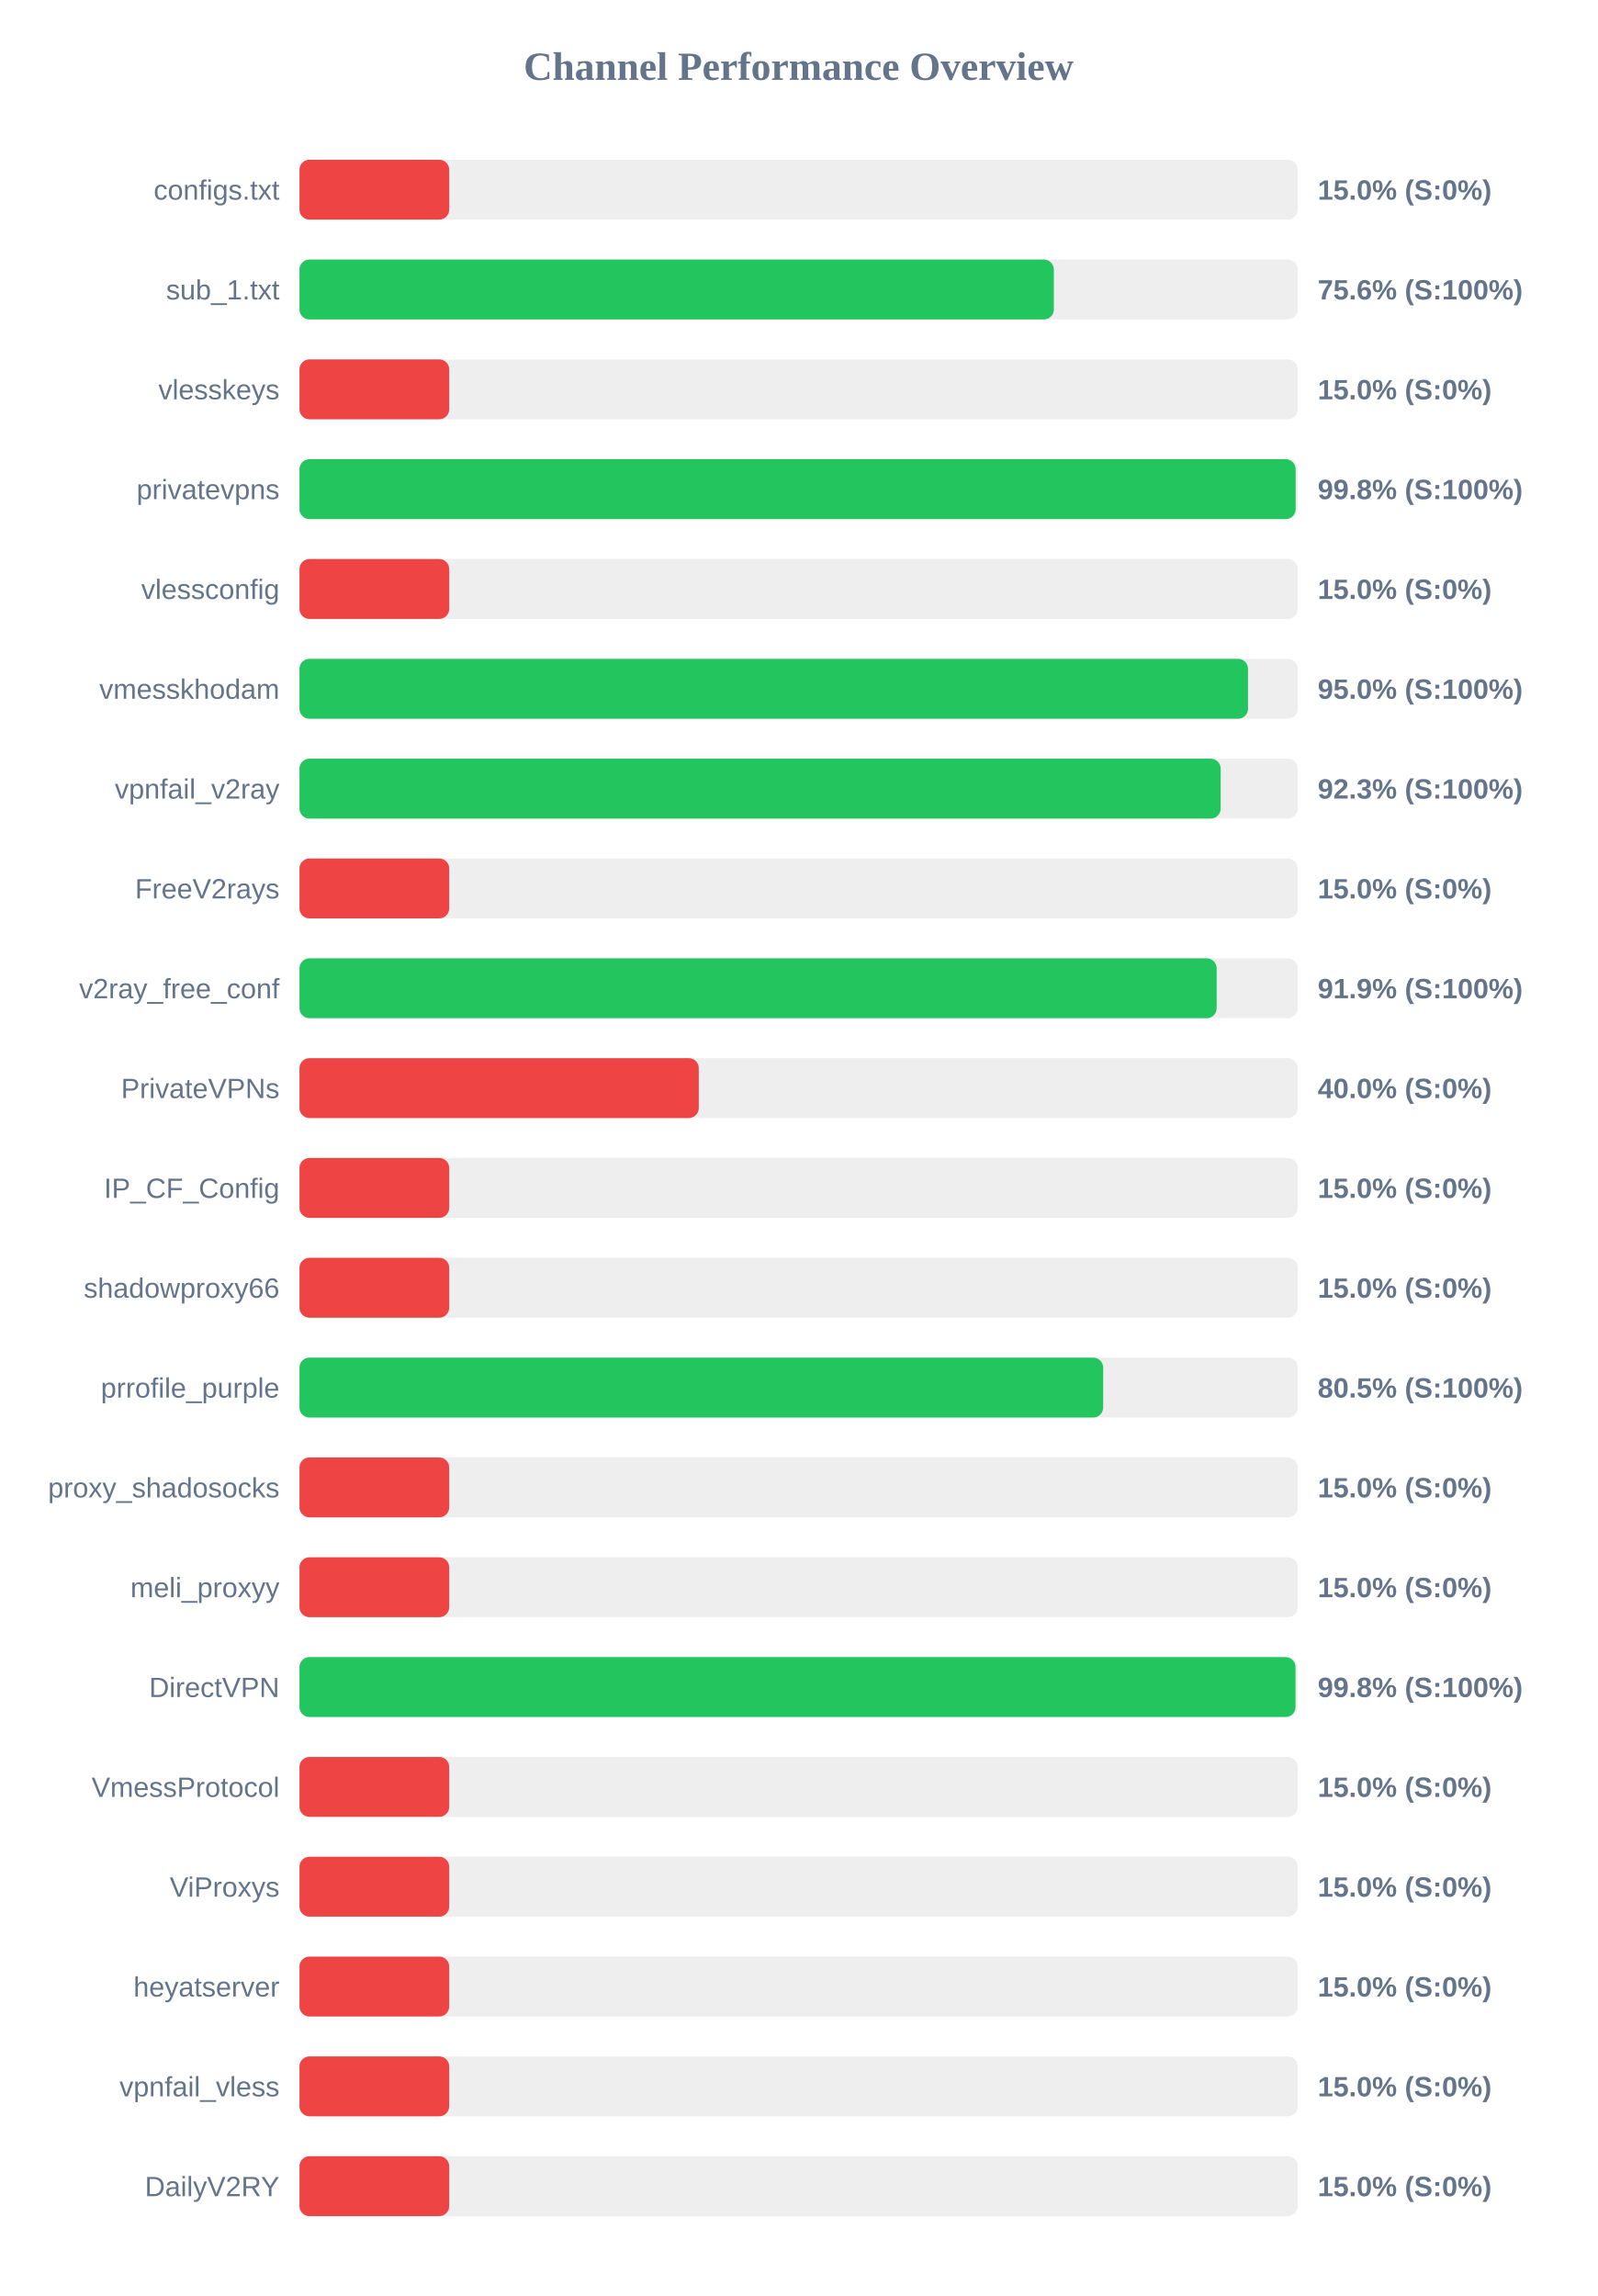
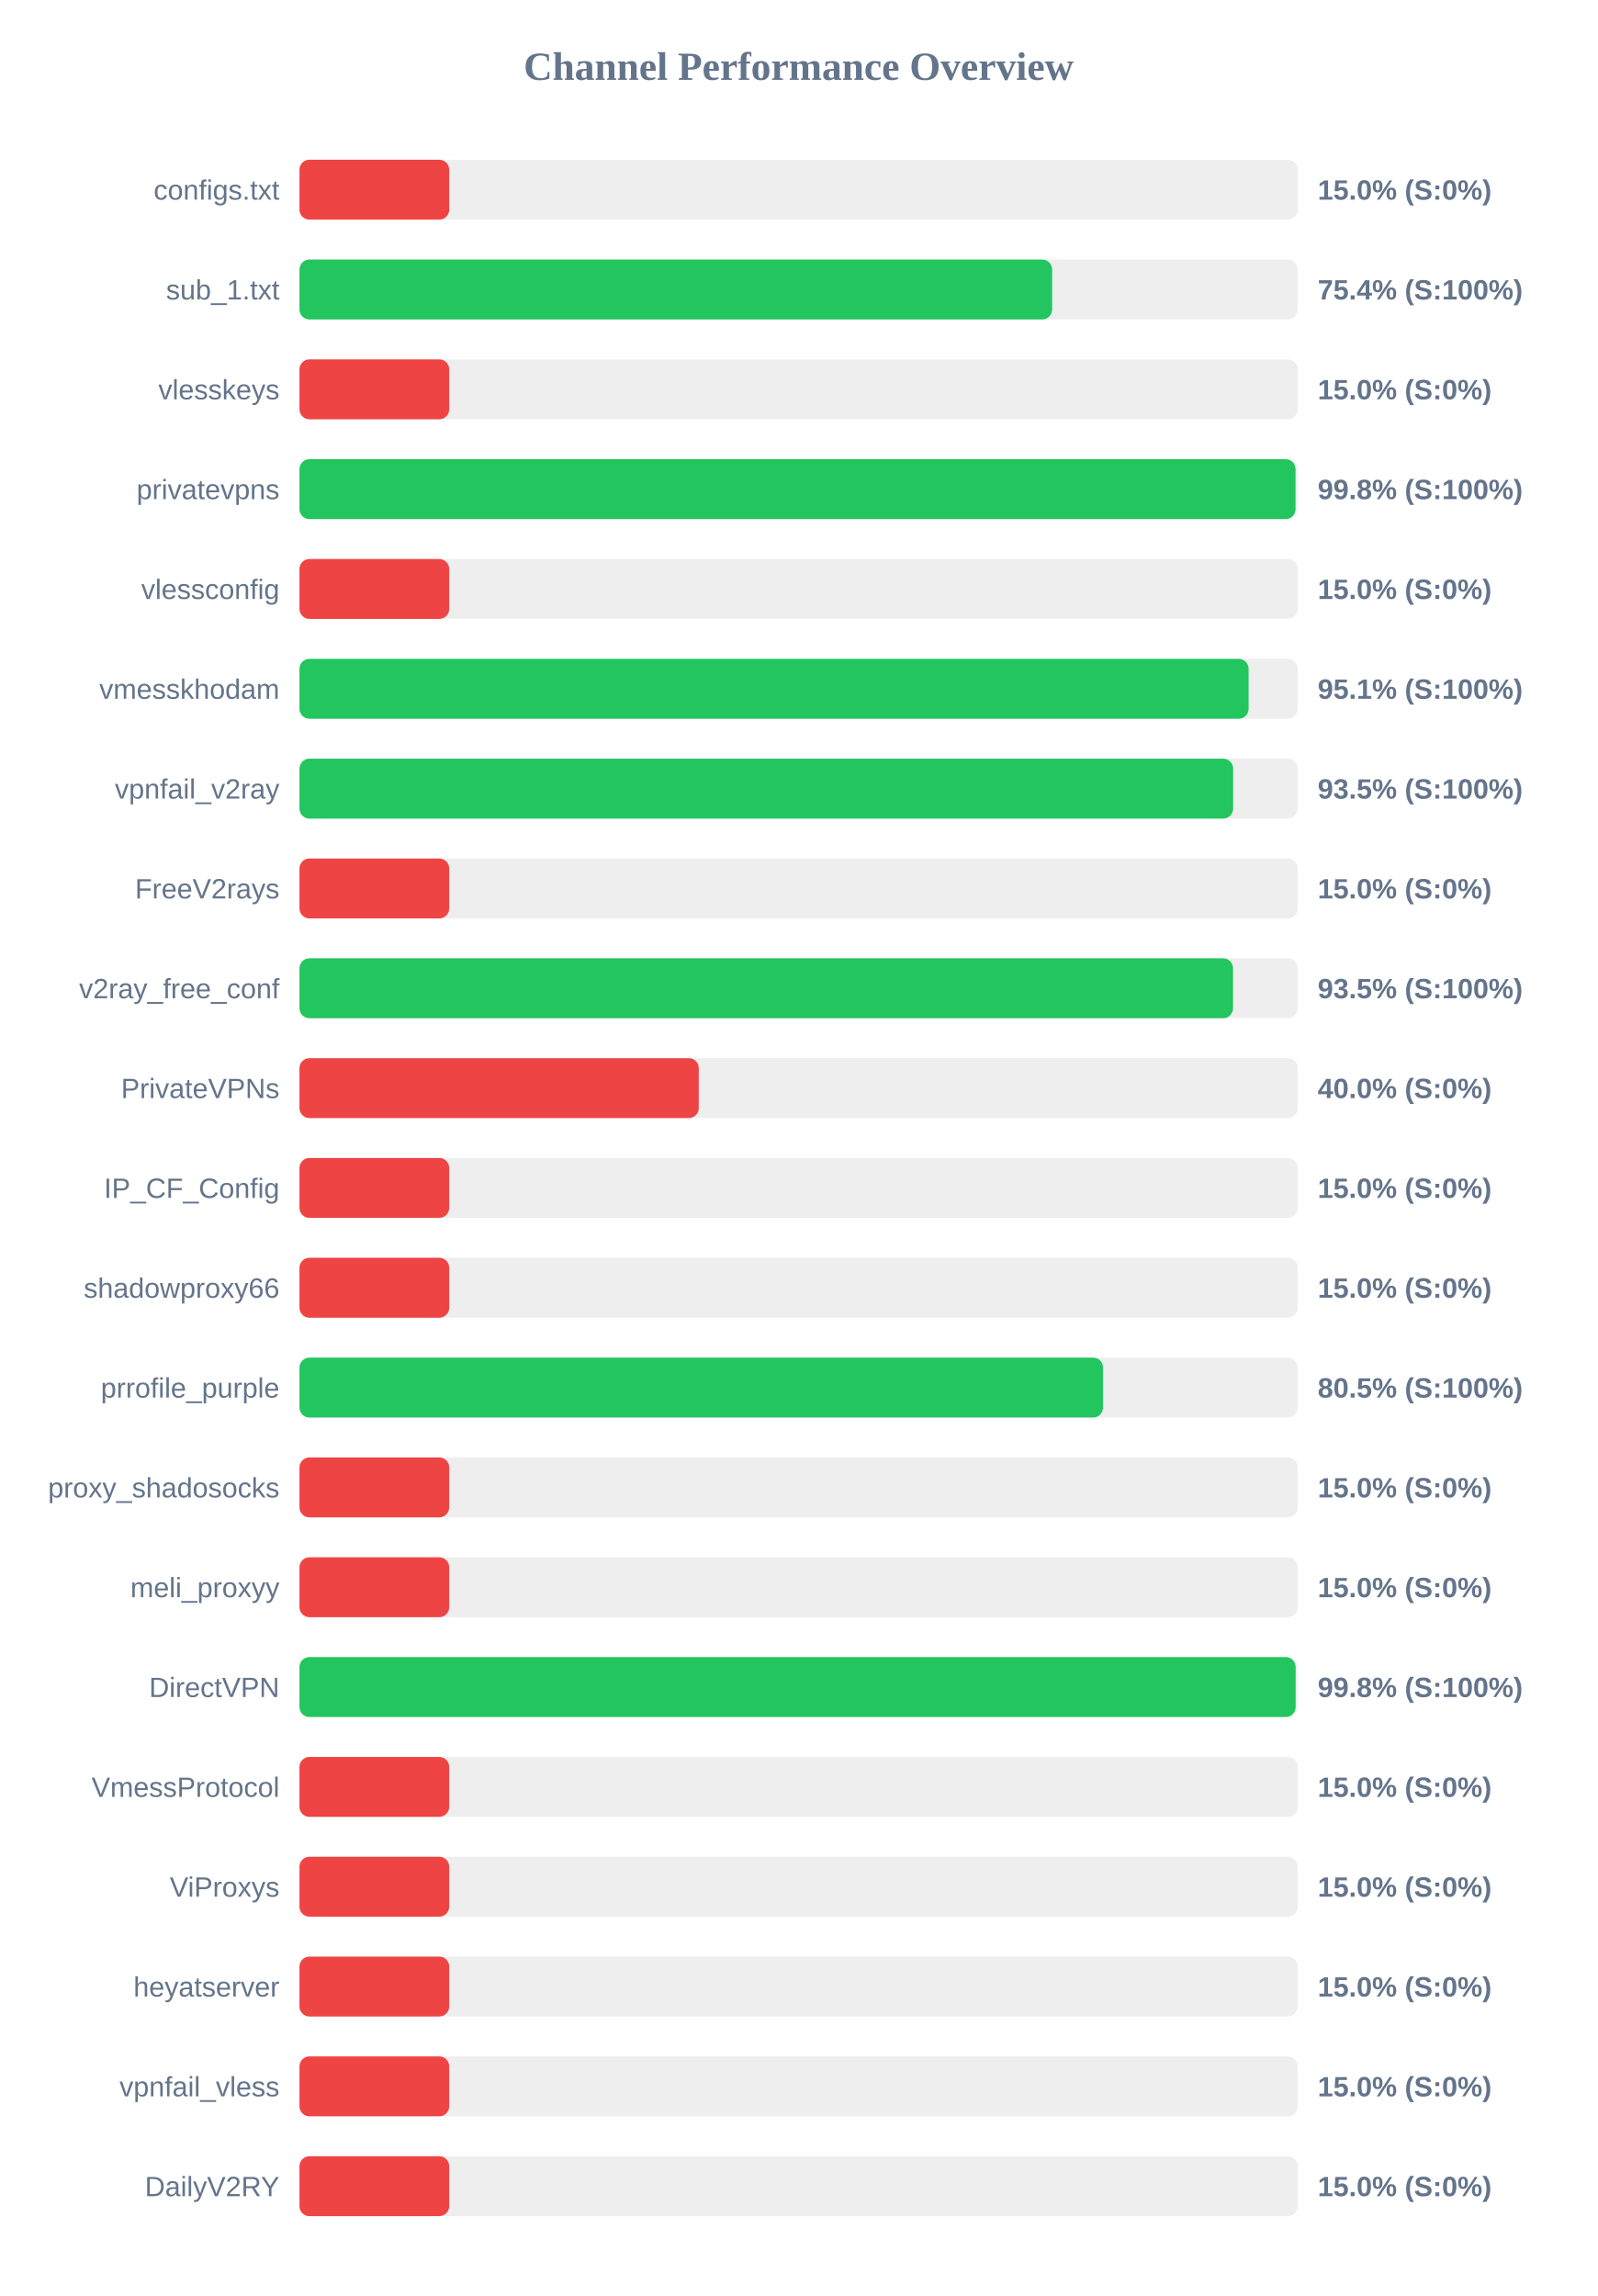
<svg xmlns="http://www.w3.org/2000/svg" width="800" height="1150" version="1.1">
  <style>
        .row { font: 14px Arial; fill: #64748b; }
        .score { font: bold 14px Arial; fill: #64748b; }
    </style>
  <text x="400" y="40" text-anchor="middle" font-size="20px" font-weight="bold" fill="#64748b">Channel Performance Overview</text>
  <rect x="150" y="80" width="500" height="30" fill="#eee" rx="5" />
  <rect x="150" y="80" width="75.0" height="30" fill="#ef4444" rx="5" />
  <text x="140" y="100" text-anchor="end" class="row">configs.txt</text>
  <text x="660" y="100" text-anchor="start" class="score">15.0% (S:0%)</text>
  <rect x="150" y="130" width="500" height="30" fill="#eee" rx="5" />
-   <rect x="150" y="130" width="377.85" height="30" fill="#22c55e" rx="5" />
+   <rect x="150" y="130" width="377.0" height="30" fill="#22c55e" rx="5" />
  <text x="140" y="150" text-anchor="end" class="row">sub_1.txt</text>
-   <text x="660" y="150" text-anchor="start" class="score">75.6% (S:100%)</text>
+   <text x="660" y="150" text-anchor="start" class="score">75.4% (S:100%)</text>
  <rect x="150" y="180" width="500" height="30" fill="#eee" rx="5" />
  <rect x="150" y="180" width="75.0" height="30" fill="#ef4444" rx="5" />
  <text x="140" y="200" text-anchor="end" class="row">vlesskeys</text>
  <text x="660" y="200" text-anchor="start" class="score">15.0% (S:0%)</text>
  <rect x="150" y="230" width="500" height="30" fill="#eee" rx="5" />
-   <rect x="150" y="230" width="498.95" height="30" fill="#22c55e" rx="5" />
+   <rect x="150" y="230" width="498.9" height="30" fill="#22c55e" rx="5" />
  <text x="140" y="250" text-anchor="end" class="row">privatevpns</text>
  <text x="660" y="250" text-anchor="start" class="score">99.8% (S:100%)</text>
  <rect x="150" y="280" width="500" height="30" fill="#eee" rx="5" />
  <rect x="150" y="280" width="75.0" height="30" fill="#ef4444" rx="5" />
  <text x="140" y="300" text-anchor="end" class="row">vlessconfig</text>
  <text x="660" y="300" text-anchor="start" class="score">15.0% (S:0%)</text>
  <rect x="150" y="330" width="500" height="30" fill="#eee" rx="5" />
-   <rect x="150" y="330" width="475.1" height="30" fill="#22c55e" rx="5" />
+   <rect x="150" y="330" width="475.4" height="30" fill="#22c55e" rx="5" />
  <text x="140" y="350" text-anchor="end" class="row">vmesskhodam</text>
-   <text x="660" y="350" text-anchor="start" class="score">95.0% (S:100%)</text>
+   <text x="660" y="350" text-anchor="start" class="score">95.1% (S:100%)</text>
  <rect x="150" y="380" width="500" height="30" fill="#eee" rx="5" />
-   <rect x="150" y="380" width="461.4" height="30" fill="#22c55e" rx="5" />
+   <rect x="150" y="380" width="467.65" height="30" fill="#22c55e" rx="5" />
  <text x="140" y="400" text-anchor="end" class="row">vpnfail_v2ray</text>
-   <text x="660" y="400" text-anchor="start" class="score">92.3% (S:100%)</text>
+   <text x="660" y="400" text-anchor="start" class="score">93.5% (S:100%)</text>
  <rect x="150" y="430" width="500" height="30" fill="#eee" rx="5" />
  <rect x="150" y="430" width="75.0" height="30" fill="#ef4444" rx="5" />
  <text x="140" y="450" text-anchor="end" class="row">FreeV2rays</text>
  <text x="660" y="450" text-anchor="start" class="score">15.0% (S:0%)</text>
  <rect x="150" y="480" width="500" height="30" fill="#eee" rx="5" />
-   <rect x="150" y="480" width="459.4" height="30" fill="#22c55e" rx="5" />
+   <rect x="150" y="480" width="467.6" height="30" fill="#22c55e" rx="5" />
  <text x="140" y="500" text-anchor="end" class="row">v2ray_free_conf</text>
-   <text x="660" y="500" text-anchor="start" class="score">91.9% (S:100%)</text>
+   <text x="660" y="500" text-anchor="start" class="score">93.5% (S:100%)</text>
  <rect x="150" y="530" width="500" height="30" fill="#eee" rx="5" />
  <rect x="150" y="530" width="200.0" height="30" fill="#ef4444" rx="5" />
  <text x="140" y="550" text-anchor="end" class="row">PrivateVPNs</text>
  <text x="660" y="550" text-anchor="start" class="score">40.0% (S:0%)</text>
  <rect x="150" y="580" width="500" height="30" fill="#eee" rx="5" />
  <rect x="150" y="580" width="75.0" height="30" fill="#ef4444" rx="5" />
  <text x="140" y="600" text-anchor="end" class="row">IP_CF_Config</text>
  <text x="660" y="600" text-anchor="start" class="score">15.0% (S:0%)</text>
  <rect x="150" y="630" width="500" height="30" fill="#eee" rx="5" />
  <rect x="150" y="630" width="75.0" height="30" fill="#ef4444" rx="5" />
  <text x="140" y="650" text-anchor="end" class="row">shadowproxy66</text>
  <text x="660" y="650" text-anchor="start" class="score">15.0% (S:0%)</text>
  <rect x="150" y="680" width="500" height="30" fill="#eee" rx="5" />
-   <rect x="150" y="680" width="402.55" height="30" fill="#22c55e" rx="5" />
+   <rect x="150" y="680" width="402.5" height="30" fill="#22c55e" rx="5" />
  <text x="140" y="700" text-anchor="end" class="row">prrofile_purple</text>
  <text x="660" y="700" text-anchor="start" class="score">80.5% (S:100%)</text>
  <rect x="150" y="730" width="500" height="30" fill="#eee" rx="5" />
  <rect x="150" y="730" width="75.0" height="30" fill="#ef4444" rx="5" />
  <text x="140" y="750" text-anchor="end" class="row">proxy_shadosocks</text>
  <text x="660" y="750" text-anchor="start" class="score">15.0% (S:0%)</text>
  <rect x="150" y="780" width="500" height="30" fill="#eee" rx="5" />
  <rect x="150" y="780" width="75.0" height="30" fill="#ef4444" rx="5" />
  <text x="140" y="800" text-anchor="end" class="row">meli_proxyy</text>
  <text x="660" y="800" text-anchor="start" class="score">15.0% (S:0%)</text>
  <rect x="150" y="830" width="500" height="30" fill="#eee" rx="5" />
-   <rect x="150" y="830" width="498.9" height="30" fill="#22c55e" rx="5" />
+   <rect x="150" y="830" width="498.95" height="30" fill="#22c55e" rx="5" />
  <text x="140" y="850" text-anchor="end" class="row">DirectVPN</text>
  <text x="660" y="850" text-anchor="start" class="score">99.8% (S:100%)</text>
  <rect x="150" y="880" width="500" height="30" fill="#eee" rx="5" />
  <rect x="150" y="880" width="75.0" height="30" fill="#ef4444" rx="5" />
  <text x="140" y="900" text-anchor="end" class="row">VmessProtocol</text>
  <text x="660" y="900" text-anchor="start" class="score">15.0% (S:0%)</text>
  <rect x="150" y="930" width="500" height="30" fill="#eee" rx="5" />
  <rect x="150" y="930" width="75.0" height="30" fill="#ef4444" rx="5" />
  <text x="140" y="950" text-anchor="end" class="row">ViProxys</text>
  <text x="660" y="950" text-anchor="start" class="score">15.0% (S:0%)</text>
  <rect x="150" y="980" width="500" height="30" fill="#eee" rx="5" />
  <rect x="150" y="980" width="75.0" height="30" fill="#ef4444" rx="5" />
  <text x="140" y="1000" text-anchor="end" class="row">heyatserver</text>
  <text x="660" y="1000" text-anchor="start" class="score">15.0% (S:0%)</text>
  <rect x="150" y="1030" width="500" height="30" fill="#eee" rx="5" />
  <rect x="150" y="1030" width="75.0" height="30" fill="#ef4444" rx="5" />
  <text x="140" y="1050" text-anchor="end" class="row">vpnfail_vless</text>
  <text x="660" y="1050" text-anchor="start" class="score">15.0% (S:0%)</text>
  <rect x="150" y="1080" width="500" height="30" fill="#eee" rx="5" />
  <rect x="150" y="1080" width="75.0" height="30" fill="#ef4444" rx="5" />
  <text x="140" y="1100" text-anchor="end" class="row">DailyV2RY</text>
  <text x="660" y="1100" text-anchor="start" class="score">15.0% (S:0%)</text>
</svg>
